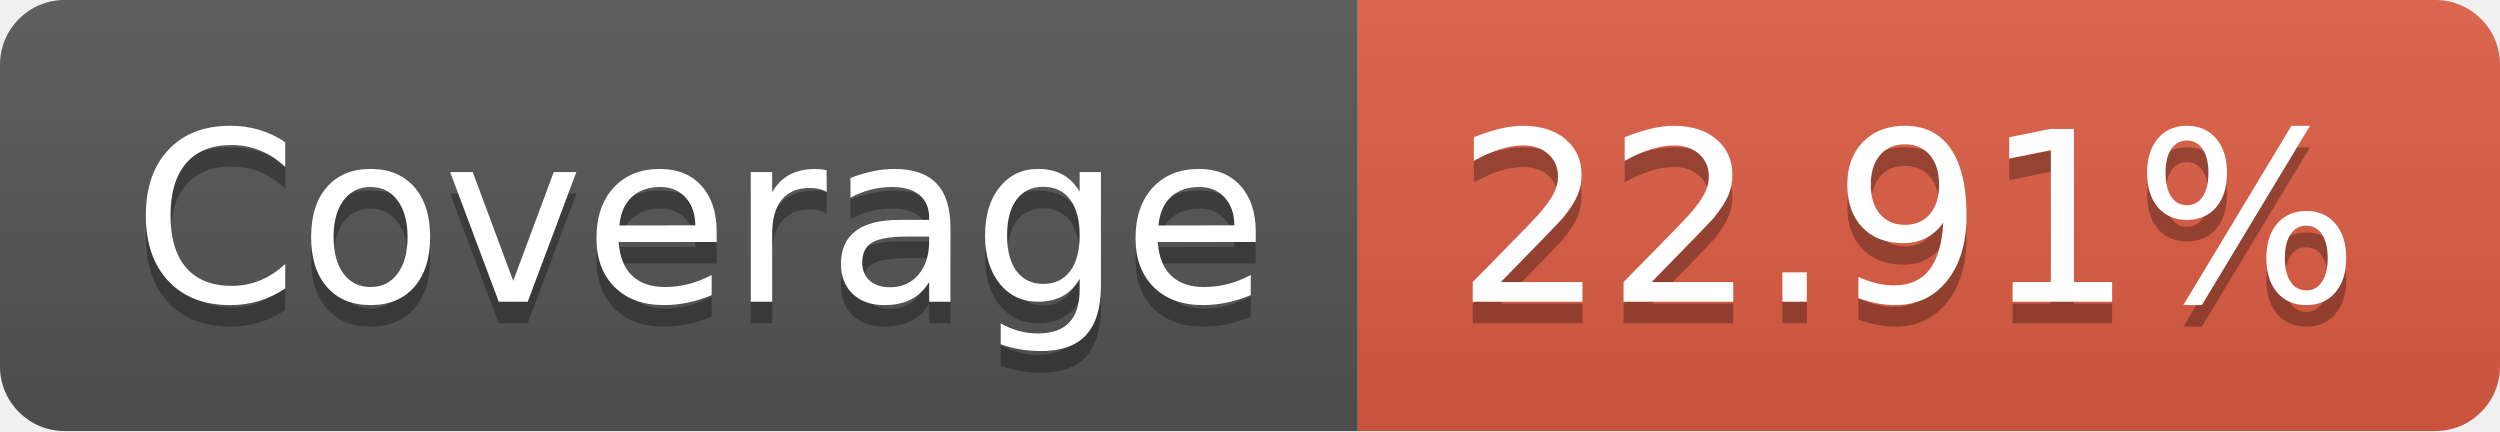
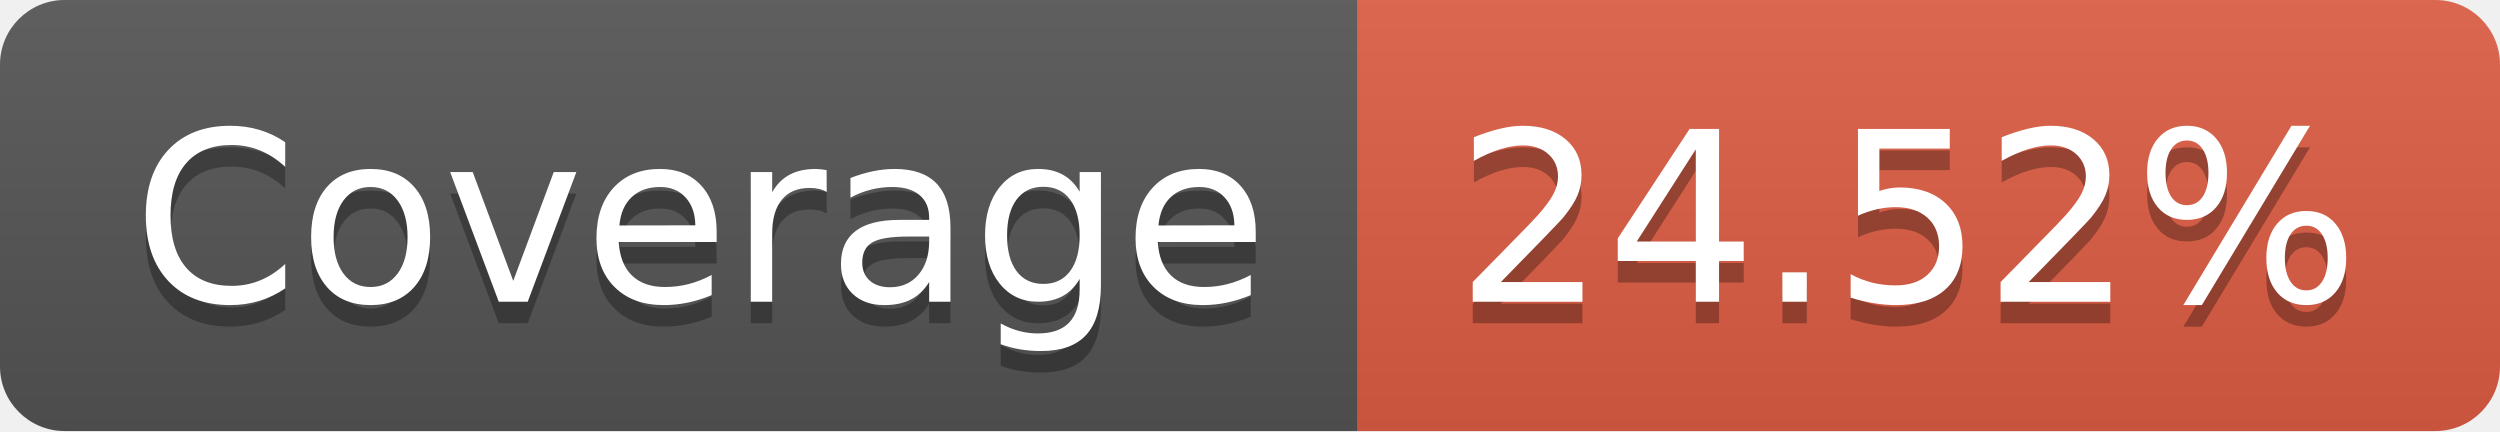
- <svg xmlns="http://www.w3.org/2000/svg" width="116" height="20" role="img" aria-label="Coverage: 22.91%">
+ <svg xmlns="http://www.w3.org/2000/svg" width="116" height="20" role="img" aria-label="Coverage: 24.52%">
  <linearGradient id="s" x2="0" y2="100%">
    <stop offset="0" stop-color="#bbb" stop-opacity=".1" />
    <stop offset="1" stop-opacity=".1" />
  </linearGradient>
  <clipPath id="r">
    <rect width="116" height="20" rx="3" fill="#fff" />
  </clipPath>
  <g clip-path="url(#r)">
    <rect width="63" height="20" fill="#555" />
    <rect x="63" width="53" height="20" fill="#e05d44" />
    <rect width="116" height="20" fill="url(#s)" />
  </g>
  <g fill="#fff" text-anchor="middle" font-family="Verdana,Geneva,DejaVu Sans,sans-serif" text-rendering="geometricPrecision" font-size="110">
    <text aria-hidden="true" x="325" y="150" fill="#010101" fill-opacity=".3" transform="scale(.1)" textLength="530">Coverage</text>
    <text x="325" y="140" transform="scale(.1)" fill="#fff" textLength="530">Coverage</text>
-     <text aria-hidden="true" x="885" y="150" fill="#010101" fill-opacity=".3" transform="scale(.1)" textLength="430">22.91%</text>
-     <text x="885" y="140" transform="scale(.1)" fill="#fff" textLength="430">22.91%</text>
+     <text aria-hidden="true" x="885" y="150" fill="#010101" fill-opacity=".3" transform="scale(.1)" textLength="430">24.52%</text>
+     <text x="885" y="140" transform="scale(.1)" fill="#fff" textLength="430">24.52%</text>
  </g>
</svg>
